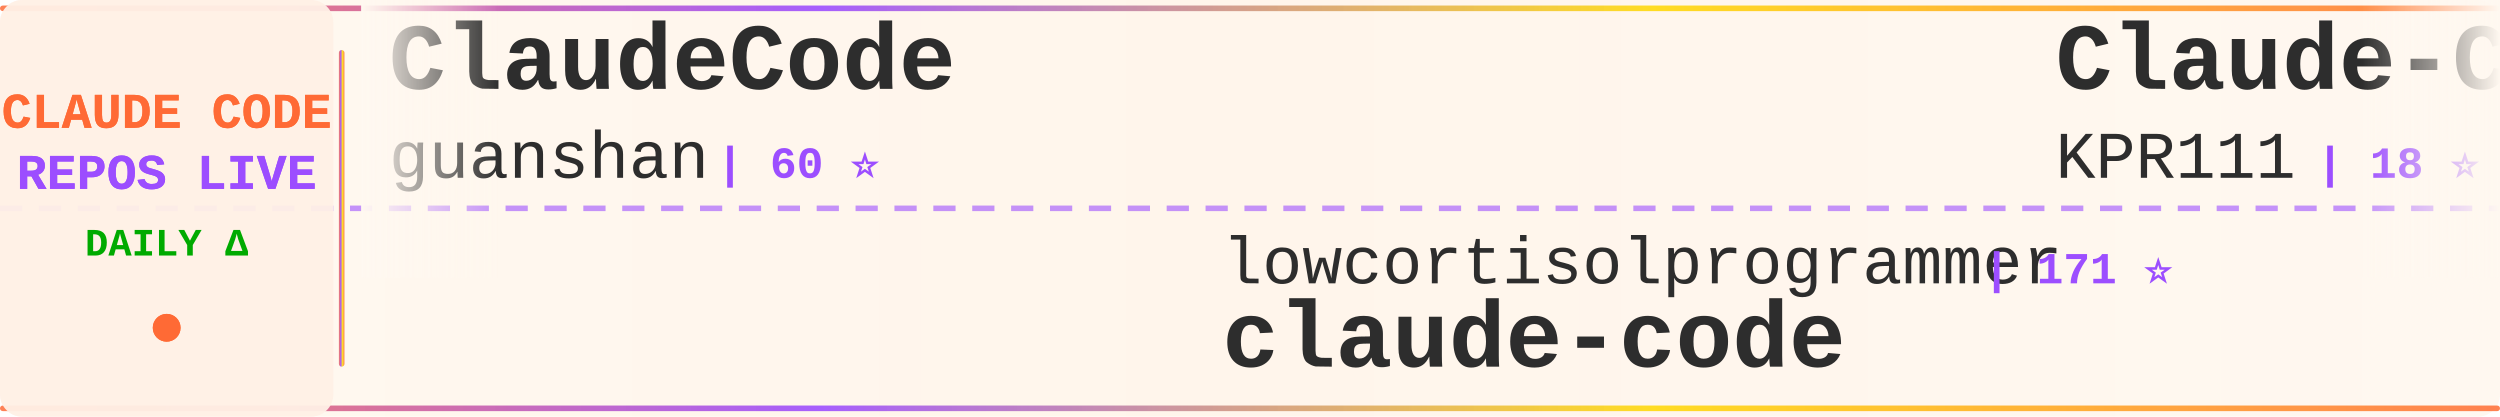
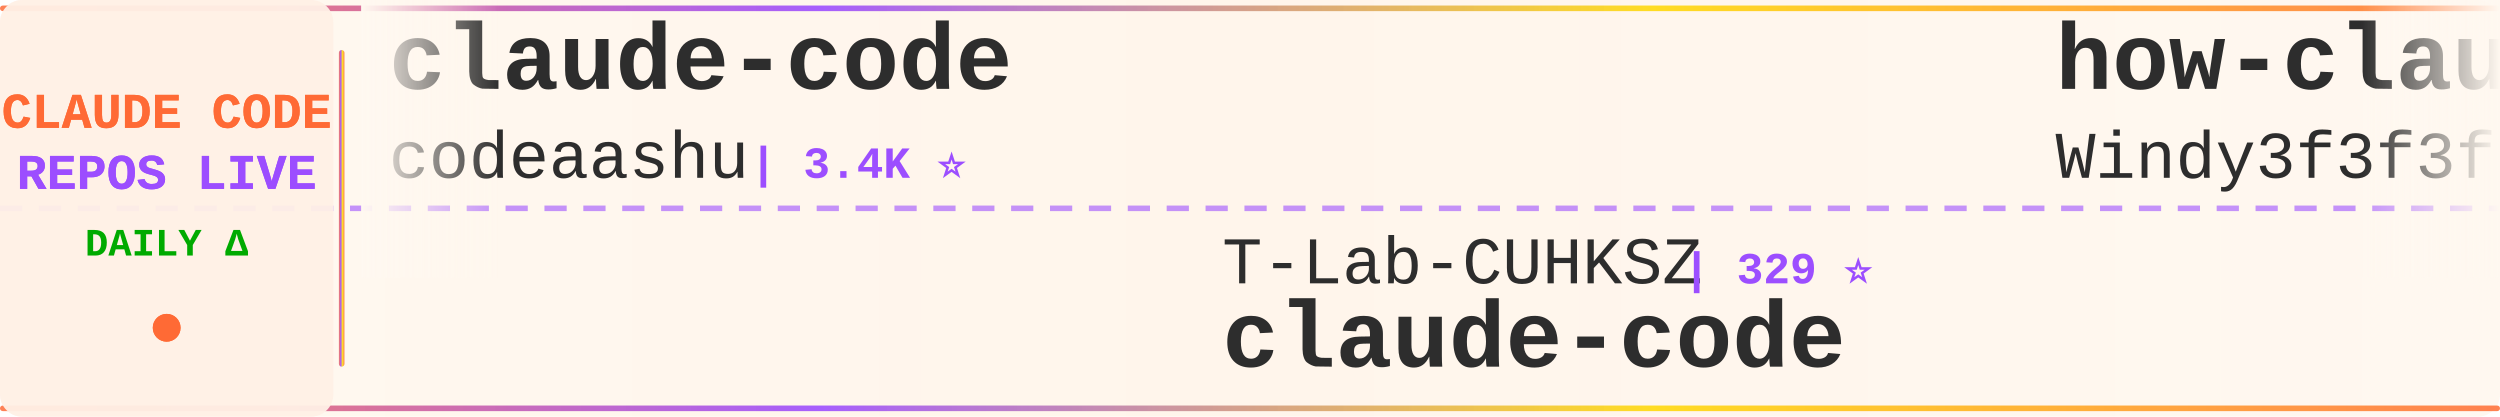
<svg xmlns="http://www.w3.org/2000/svg" width="900" height="150">
  <defs>
    <linearGradient id="tickerBg" x1="0%" y1="0%" x2="100%" y2="0%">
      <stop offset="0%" style="stop-color:#fff8f0;stop-opacity:0.98" />
      <stop offset="50%" style="stop-color:#fff5eb;stop-opacity:1" />
      <stop offset="100%" style="stop-color:#fff8f0;stop-opacity:0.98" />
    </linearGradient>
    <linearGradient id="borderGrad" x1="0%" y1="0%" x2="100%" y2="0%">
      <stop offset="0%" style="stop-color:#FF6B35;stop-opacity:0.85">
        <animate attributeName="stop-opacity" values="0.85;1;0.85" dur="2s" repeatCount="indefinite" />
      </stop>
      <stop offset="33%" style="stop-color:#9C4EFF;stop-opacity:0.9">
        <animate attributeName="stop-opacity" values="0.9;1;0.9" dur="2.2s" repeatCount="indefinite" />
      </stop>
      <stop offset="66%" style="stop-color:#FFD700;stop-opacity:0.85">
        <animate attributeName="stop-opacity" values="0.85;1;0.85" dur="1.8s" repeatCount="indefinite" />
      </stop>
      <stop offset="100%" style="stop-color:#FF6B35;stop-opacity:0.85">
        <animate attributeName="stop-opacity" values="0.85;1;0.85" dur="2s" repeatCount="indefinite" />
      </stop>
    </linearGradient>
    <filter id="textGlow">
      <feGaussianBlur stdDeviation="0.15" result="coloredBlur" />
      <feMerge>
        <feMergeNode in="coloredBlur" />
        <feMergeNode in="SourceGraphic" />
      </feMerge>
    </filter>
    <filter id="metricGlow">
      <feGaussianBlur stdDeviation="0.2" result="coloredBlur" />
      <feMerge>
        <feMergeNode in="coloredBlur" />
        <feMergeNode in="SourceGraphic" />
      </feMerge>
    </filter>
    <linearGradient id="leftFade" x1="0%" y1="0%" x2="100%" y2="0%">
      <stop offset="0%" style="stop-color:#fff8f0;stop-opacity:1" />
      <stop offset="100%" style="stop-color:#fff8f0;stop-opacity:0" />
    </linearGradient>
    <linearGradient id="rightFade" x1="0%" y1="0%" x2="100%" y2="0%">
      <stop offset="0%" style="stop-color:#fff8f0;stop-opacity:0" />
      <stop offset="100%" style="stop-color:#fff8f0;stop-opacity:1" />
    </linearGradient>
  </defs>
  <rect width="900" height="150" fill="url(#tickerBg)" rx="8" />
  <rect x="0" y="2" width="900" height="2" fill="url(#borderGrad)" rx="1" />
  <rect x="0" y="146" width="900" height="2" fill="url(#borderGrad)" rx="1" />
  <line x1="0" y1="75" x2="900" y2="75" stroke="#9C4EFF" stroke-width="2" stroke-dasharray="8 6" opacity="0.6" />
  <rect x="0" y="0" width="120" height="150" fill="#fff0e6" opacity="0.95" rx="8" />
  <text x="60" y="46" font-family="'Courier New', monospace" font-size="18" font-weight="bold" fill="#FF6B35" text-anchor="middle" filter="url(#textGlow)">
    CLAUDE CODE
  </text>
  <text x="60" y="68" font-family="'Courier New', monospace" font-size="18" font-weight="bold" fill="#9C4EFF" text-anchor="middle" filter="url(#textGlow)">
    REPOS LIVE
  </text>
  <text x="60" y="92" font-family="'Courier New', monospace" font-size="14" font-weight="bold" fill="#00aa00" text-anchor="middle">
    DAILY Δ
  </text>
  <circle cx="60" cy="118" r="5" fill="#FF6B35" filter="url(#metricGlow)">
    <animate attributeName="r" values="4;6;4" dur="1.5s" repeatCount="indefinite" />
    <animate attributeName="opacity" values="0.6;1;0.6" dur="1.5s" repeatCount="indefinite" />
  </circle>
  <rect x="122" y="18" width="2" height="114" fill="url(#borderGrad)" rx="1" />
  <clipPath id="tickerClip">
    <rect x="130" y="0" width="770" height="150" />
  </clipPath>
  <g clip-path="url(#tickerClip)">
    <g id="tickerItems">
      <animateTransform attributeName="transform" attributeType="XML" type="translate" from="0 0" to="-3000 0" dur="54s" repeatCount="indefinite" />
      <g transform="translate(0, 0)">
-         <text x="140" y="32" font-family="'Courier New', monospace" font-size="34" font-weight="bold" fill="#2d2d2d">ClaudeCode</text>
-         <text x="140" y="64" font-family="'Courier New', monospace" font-size="24" font-weight="normal" fill="#2d2d2d" opacity="1.0">guanshan</text>
-         <text x="258" y="64" font-family="'Courier New', monospace" font-size="16" font-weight="bold" fill="#9C4EFF"> | 60 ⭐</text>
+         <text x="140" y="32" font-family="'Courier New', monospace" font-size="34" font-weight="bold" fill="#2d2d2d">claude-code</text>
+         <text x="140" y="64" font-family="'Courier New', monospace" font-size="24" font-weight="normal" fill="#2d2d2d" opacity="1.0">codeaashu</text>
+         <text x="270" y="64" font-family="'Courier New', monospace" font-size="16" font-weight="bold" fill="#9C4EFF"> | 3.4K ⭐</text>
      </g>
      <g transform="translate(300, 0)">
-         <text x="140" y="102" font-family="'Courier New', monospace" font-size="24" font-weight="normal" fill="#2d2d2d" opacity="1.0">lowcortisolprogrammer</text>
-         <text x="414" y="102" font-family="'Courier New', monospace" font-size="16" font-weight="bold" fill="#9C4EFF"> | 171 ⭐</text>
+         <text x="140" y="102" font-family="'Courier New', monospace" font-size="24" font-weight="normal" fill="#2d2d2d" opacity="1.0">T-Lab-CUHKSZ</text>
+         <text x="306" y="102" font-family="'Courier New', monospace" font-size="16" font-weight="bold" fill="#9C4EFF"> | 329 ⭐</text>
        <text x="140" y="132" font-family="'Courier New', monospace" font-size="34" font-weight="bold" fill="#2d2d2d">claude-code</text>
      </g>
      <g transform="translate(600, 0)">
-         <text x="140" y="32" font-family="'Courier New', monospace" font-size="34" font-weight="bold" fill="#2d2d2d">Claude-Code</text>
-         <text x="140" y="64" font-family="'Courier New', monospace" font-size="24" font-weight="normal" fill="#2d2d2d" opacity="1.0">KPR111</text>
-         <text x="234" y="64" font-family="'Courier New', monospace" font-size="16" font-weight="bold" fill="#9C4EFF"> | 18 ⭐</text>
+         <text x="140" y="32" font-family="'Courier New', monospace" font-size="34" font-weight="bold" fill="#2d2d2d">how-claude-code-works</text>
+         <text x="140" y="64" font-family="'Courier New', monospace" font-size="24" font-weight="normal" fill="#2d2d2d" opacity="1.0">Windy3f3f3f3f</text>
+         <text x="318" y="64" font-family="'Courier New', monospace" font-size="16" font-weight="bold" fill="#9C4EFF"> | 3.7K ⭐</text>
      </g>
      <g transform="translate(900, 0)">
-         <text x="140" y="102" font-family="'Courier New', monospace" font-size="24" font-weight="normal" fill="#2d2d2d" opacity="1.0">huangjia2019</text>
-         <text x="306" y="102" font-family="'Courier New', monospace" font-size="16" font-weight="bold" fill="#9C4EFF"> | 1.1K ⭐</text>
-         <text x="140" y="132" font-family="'Courier New', monospace" font-size="34" font-weight="bold" fill="#2d2d2d">claude-code-engineering</text>
+         <text x="140" y="102" font-family="'Courier New', monospace" font-size="24" font-weight="normal" fill="#2d2d2d" opacity="1.0">Yuyz0112</text>
+         <text x="258" y="102" font-family="'Courier New', monospace" font-size="16" font-weight="bold" fill="#9C4EFF"> | 2.4K ⭐</text>
+         <text x="140" y="132" font-family="'Courier New', monospace" font-size="34" font-weight="bold" fill="#2d2d2d">claude-code-reverse</text>
      </g>
      <g transform="translate(1200, 0)">
-         <text x="140" y="32" font-family="'Courier New', monospace" font-size="34" font-weight="bold" fill="#2d2d2d">claude-code-router</text>
-         <text x="140" y="64" font-family="'Courier New', monospace" font-size="24" font-weight="normal" fill="#2d2d2d" opacity="1.0">musistudio</text>
-         <text x="282" y="64" font-family="'Courier New', monospace" font-size="16" font-weight="bold" fill="#9C4EFF"> | 37.4K ⭐ +4</text>
+         <text x="140" y="32" font-family="'Courier New', monospace" font-size="34" font-weight="bold" fill="#2d2d2d">claude-code-workflows</text>
+         <text x="140" y="64" font-family="'Courier New', monospace" font-size="24" font-weight="normal" fill="#2d2d2d" opacity="1.0">OneRedOak</text>
+         <text x="270" y="64" font-family="'Courier New', monospace" font-size="16" font-weight="bold" fill="#9C4EFF"> | 3.9K ⭐</text>
      </g>
      <g transform="translate(1500, 0)">
-         <text x="140" y="102" font-family="'Courier New', monospace" font-size="24" font-weight="normal" fill="#2d2d2d" opacity="1.0">RishabhK103</text>
-         <text x="294" y="102" font-family="'Courier New', monospace" font-size="16" font-weight="bold" fill="#9C4EFF"> | 106 ⭐</text>
+         <text x="140" y="102" font-family="'Courier New', monospace" font-size="24" font-weight="normal" fill="#2d2d2d" opacity="1.0">anthropics</text>
+         <text x="282" y="102" font-family="'Courier New', monospace" font-size="16" font-weight="bold" fill="#9C4EFF"> | 6.3K ⭐</text>
+         <text x="140" y="132" font-family="'Courier New', monospace" font-size="34" font-weight="bold" fill="#2d2d2d">claude-code-security-rev...</text>
+       </g>
+       <g transform="translate(1800, 0)">
+         <text x="140" y="32" font-family="'Courier New', monospace" font-size="34" font-weight="bold" fill="#2d2d2d">claude-code</text>
+         <text x="140" y="64" font-family="'Courier New', monospace" font-size="24" font-weight="normal" fill="#2d2d2d" opacity="1.0">Onewon</text>
+         <text x="234" y="64" font-family="'Courier New', monospace" font-size="16" font-weight="bold" fill="#9C4EFF"> | 182 ⭐</text>
+       </g>
+       <g transform="translate(2100, 0)">
+         <text x="140" y="102" font-family="'Courier New', monospace" font-size="24" font-weight="normal" fill="#2d2d2d" opacity="1.0">isboyjc</text>
+         <text x="246" y="102" font-family="'Courier New', monospace" font-size="16" font-weight="bold" fill="#9C4EFF"> | 162 ⭐</text>
        <text x="140" y="132" font-family="'Courier New', monospace" font-size="34" font-weight="bold" fill="#2d2d2d">claude-code</text>
      </g>
-       <g transform="translate(1800, 0)">
-         <text x="140" y="32" font-family="'Courier New', monospace" font-size="34" font-weight="bold" fill="#2d2d2d">Claude-code</text>
-         <text x="140" y="64" font-family="'Courier New', monospace" font-size="24" font-weight="normal" fill="#2d2d2d" opacity="1.0">zstmfhy</text>
-         <text x="246" y="64" font-family="'Courier New', monospace" font-size="16" font-weight="bold" fill="#9C4EFF"> | 189 ⭐</text>
-       </g>
-       <g transform="translate(2100, 0)">
-         <text x="140" y="102" font-family="'Courier New', monospace" font-size="24" font-weight="normal" fill="#2d2d2d" opacity="1.0">Yeachan-Heo</text>
-         <text x="294" y="102" font-family="'Courier New', monospace" font-size="16" font-weight="bold" fill="#9C4EFF"> | 39.4K ⭐</text>
-         <text x="140" y="132" font-family="'Courier New', monospace" font-size="34" font-weight="bold" fill="#2d2d2d">oh-my-claudecode</text>
-       </g>
      <g transform="translate(2400, 0)">
-         <text x="140" y="32" font-family="'Courier New', monospace" font-size="34" font-weight="bold" fill="#2d2d2d">claude-code-ultimate-gui...</text>
-         <text x="140" y="64" font-family="'Courier New', monospace" font-size="24" font-weight="normal" fill="#2d2d2d" opacity="1.0">FlorianBruniaux</text>
-         <text x="342" y="64" font-family="'Courier New', monospace" font-size="16" font-weight="bold" fill="#9C4EFF"> | 6.0K ⭐ +1</text>
+         <text x="140" y="32" font-family="'Courier New', monospace" font-size="34" font-weight="bold" fill="#2d2d2d">claude-code</text>
+         <text x="140" y="64" font-family="'Courier New', monospace" font-size="24" font-weight="normal" fill="#2d2d2d" opacity="1.0">claude-code-best</text>
+         <text x="354" y="64" font-family="'Courier New', monospace" font-size="16" font-weight="bold" fill="#9C4EFF"> | 22.8K ⭐ +1</text>
      </g>
      <g transform="translate(2700, 0)">
-         <text x="140" y="102" font-family="'Courier New', monospace" font-size="24" font-weight="normal" fill="#2d2d2d" opacity="1.0">pedrohcgs</text>
-         <text x="270" y="102" font-family="'Courier New', monospace" font-size="16" font-weight="bold" fill="#9C4EFF"> | 1.6K ⭐ +1</text>
-         <text x="140" y="132" font-family="'Courier New', monospace" font-size="34" font-weight="bold" fill="#2d2d2d">claude-code-my-workflow</text>
+         <text x="140" y="102" font-family="'Courier New', monospace" font-size="24" font-weight="normal" fill="#2d2d2d" opacity="1.0">sugyan</text>
+         <text x="234" y="102" font-family="'Courier New', monospace" font-size="16" font-weight="bold" fill="#9C4EFF"> | 1.1K ⭐</text>
+         <text x="140" y="132" font-family="'Courier New', monospace" font-size="34" font-weight="bold" fill="#2d2d2d">claude-code-webui</text>
      </g>
      <g transform="translate(3000, 0)">
-         <text x="140" y="32" font-family="'Courier New', monospace" font-size="34" font-weight="bold" fill="#2d2d2d">ClaudeCode</text>
-         <text x="140" y="64" font-family="'Courier New', monospace" font-size="24" font-weight="normal" fill="#2d2d2d" opacity="1.0">guanshan</text>
-         <text x="258" y="64" font-family="'Courier New', monospace" font-size="16" font-weight="bold" fill="#9C4EFF"> | 60 ⭐</text>
+         <text x="140" y="32" font-family="'Courier New', monospace" font-size="34" font-weight="bold" fill="#2d2d2d">claude-code</text>
+         <text x="140" y="64" font-family="'Courier New', monospace" font-size="24" font-weight="normal" fill="#2d2d2d" opacity="1.0">codeaashu</text>
+         <text x="270" y="64" font-family="'Courier New', monospace" font-size="16" font-weight="bold" fill="#9C4EFF"> | 3.4K ⭐</text>
      </g>
      <g transform="translate(3300, 0)">
-         <text x="140" y="102" font-family="'Courier New', monospace" font-size="24" font-weight="normal" fill="#2d2d2d" opacity="1.0">lowcortisolprogrammer</text>
-         <text x="414" y="102" font-family="'Courier New', monospace" font-size="16" font-weight="bold" fill="#9C4EFF"> | 171 ⭐</text>
+         <text x="140" y="102" font-family="'Courier New', monospace" font-size="24" font-weight="normal" fill="#2d2d2d" opacity="1.0">T-Lab-CUHKSZ</text>
+         <text x="306" y="102" font-family="'Courier New', monospace" font-size="16" font-weight="bold" fill="#9C4EFF"> | 329 ⭐</text>
        <text x="140" y="132" font-family="'Courier New', monospace" font-size="34" font-weight="bold" fill="#2d2d2d">claude-code</text>
      </g>
      <g transform="translate(3600, 0)">
-         <text x="140" y="32" font-family="'Courier New', monospace" font-size="34" font-weight="bold" fill="#2d2d2d">Claude-Code</text>
-         <text x="140" y="64" font-family="'Courier New', monospace" font-size="24" font-weight="normal" fill="#2d2d2d" opacity="1.0">KPR111</text>
-         <text x="234" y="64" font-family="'Courier New', monospace" font-size="16" font-weight="bold" fill="#9C4EFF"> | 18 ⭐</text>
+         <text x="140" y="32" font-family="'Courier New', monospace" font-size="34" font-weight="bold" fill="#2d2d2d">how-claude-code-works</text>
+         <text x="140" y="64" font-family="'Courier New', monospace" font-size="24" font-weight="normal" fill="#2d2d2d" opacity="1.0">Windy3f3f3f3f</text>
+         <text x="318" y="64" font-family="'Courier New', monospace" font-size="16" font-weight="bold" fill="#9C4EFF"> | 3.7K ⭐</text>
      </g>
      <g transform="translate(3900, 0)">
-         <text x="140" y="102" font-family="'Courier New', monospace" font-size="24" font-weight="normal" fill="#2d2d2d" opacity="1.0">huangjia2019</text>
-         <text x="306" y="102" font-family="'Courier New', monospace" font-size="16" font-weight="bold" fill="#9C4EFF"> | 1.1K ⭐</text>
-         <text x="140" y="132" font-family="'Courier New', monospace" font-size="34" font-weight="bold" fill="#2d2d2d">claude-code-engineering</text>
+         <text x="140" y="102" font-family="'Courier New', monospace" font-size="24" font-weight="normal" fill="#2d2d2d" opacity="1.0">Yuyz0112</text>
+         <text x="258" y="102" font-family="'Courier New', monospace" font-size="16" font-weight="bold" fill="#9C4EFF"> | 2.4K ⭐</text>
+         <text x="140" y="132" font-family="'Courier New', monospace" font-size="34" font-weight="bold" fill="#2d2d2d">claude-code-reverse</text>
      </g>
    </g>
  </g>
  <rect x="130" y="0" width="50" height="100" fill="url(#leftFade)" />
  <rect x="850" y="0" width="50" height="100" fill="url(#rightFade)" />
</svg>
